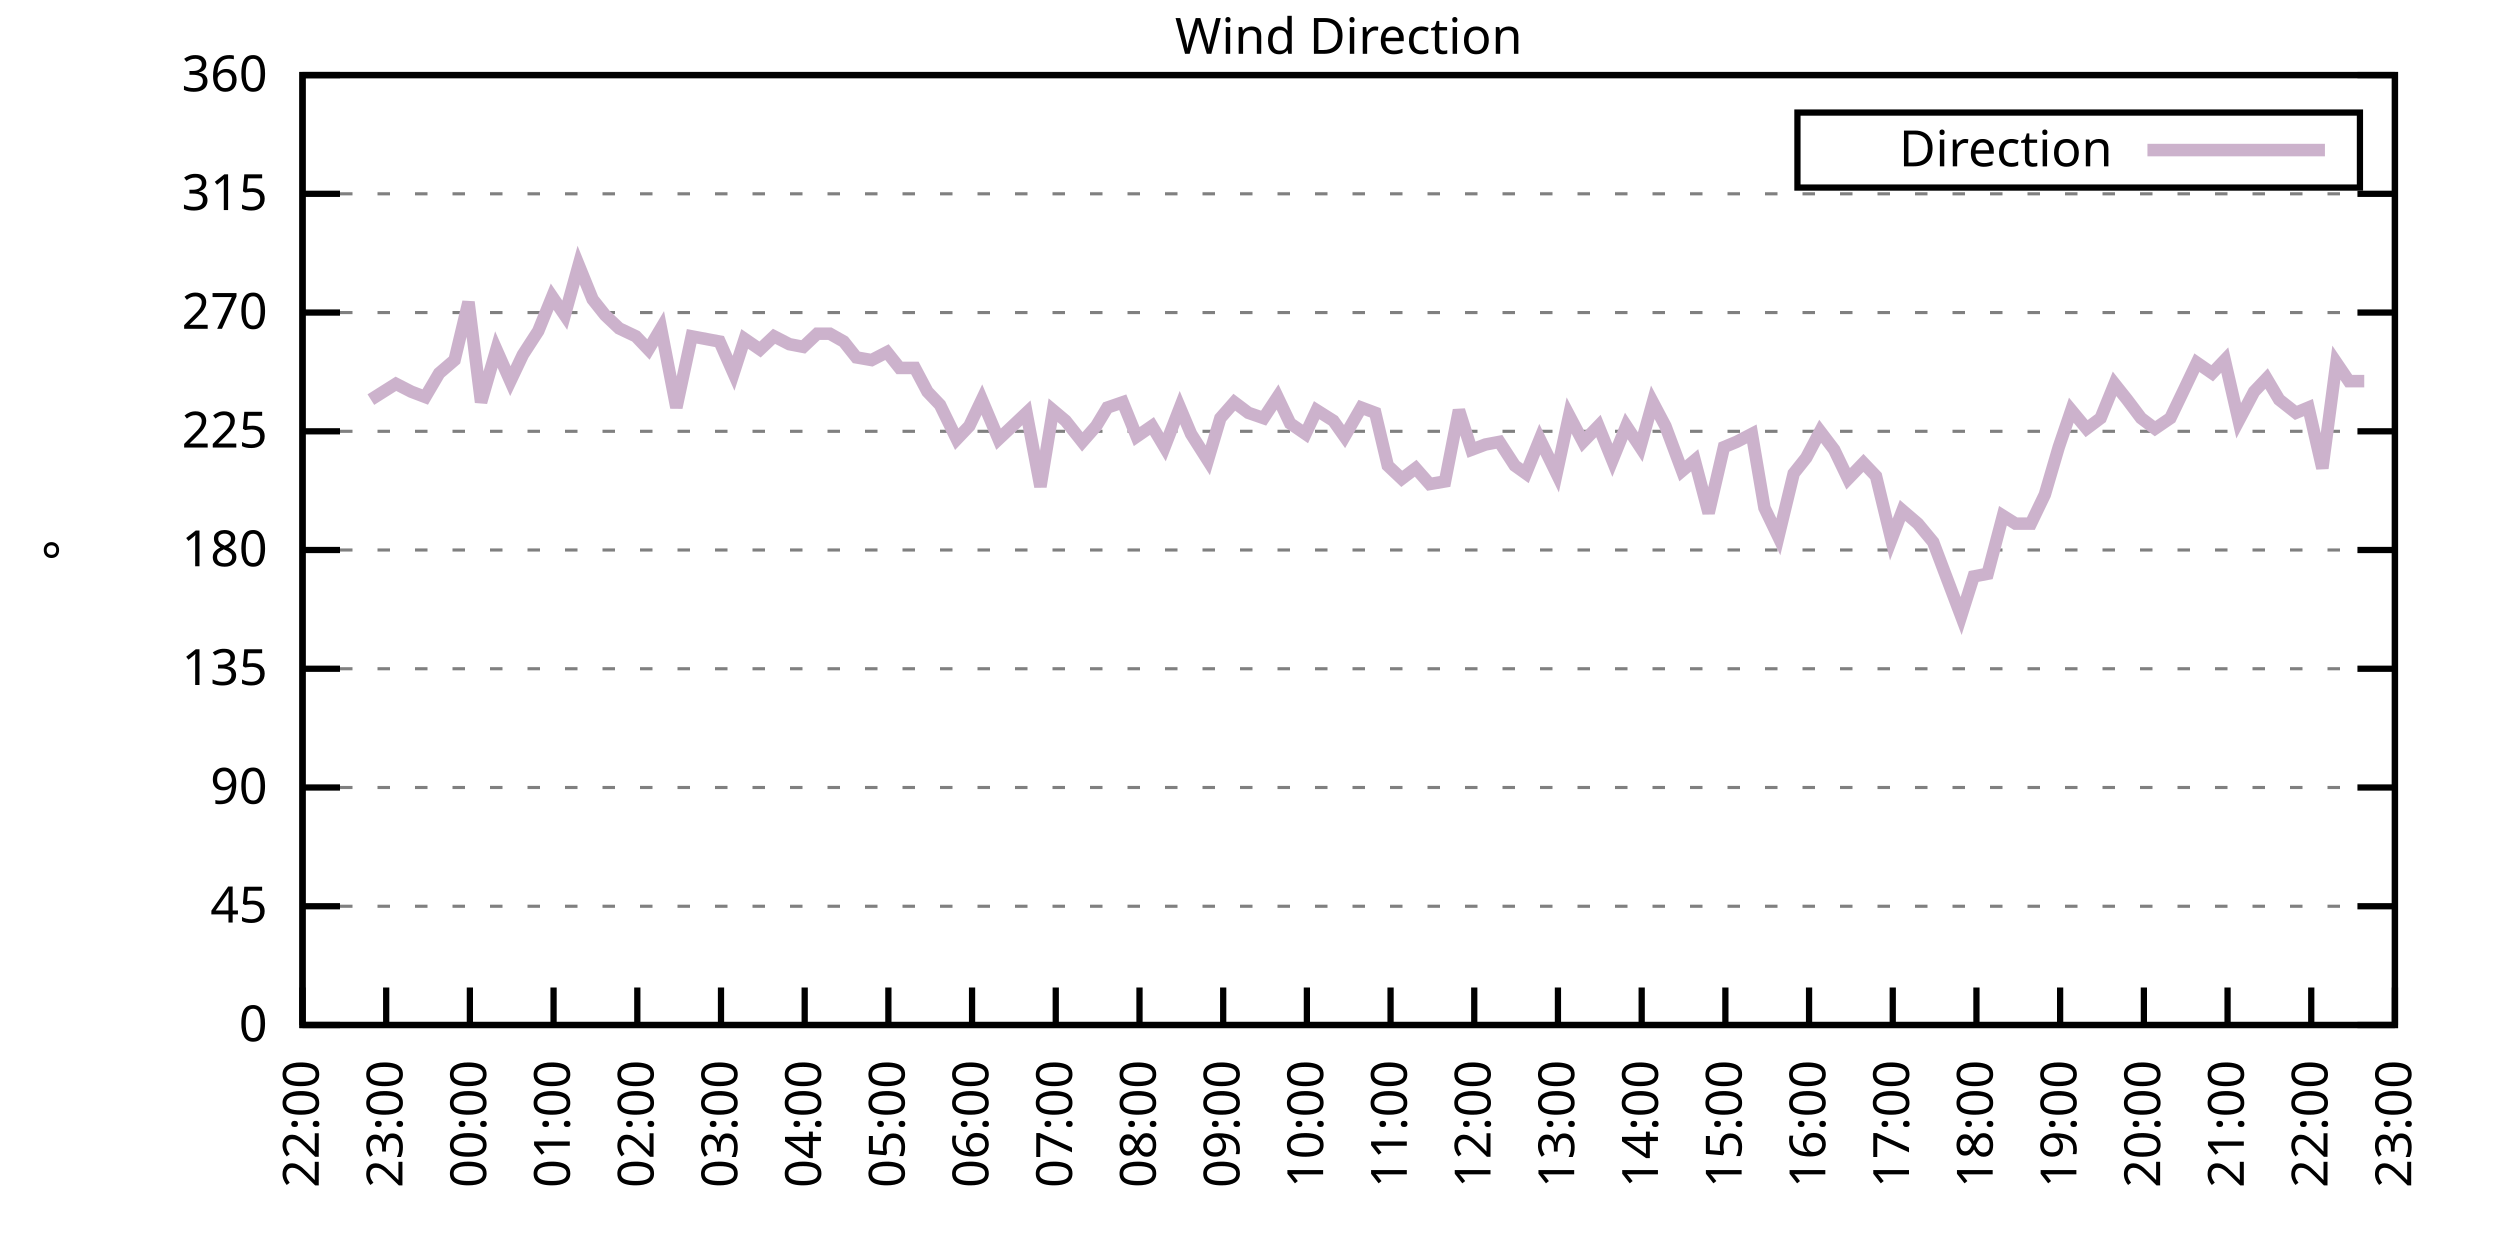
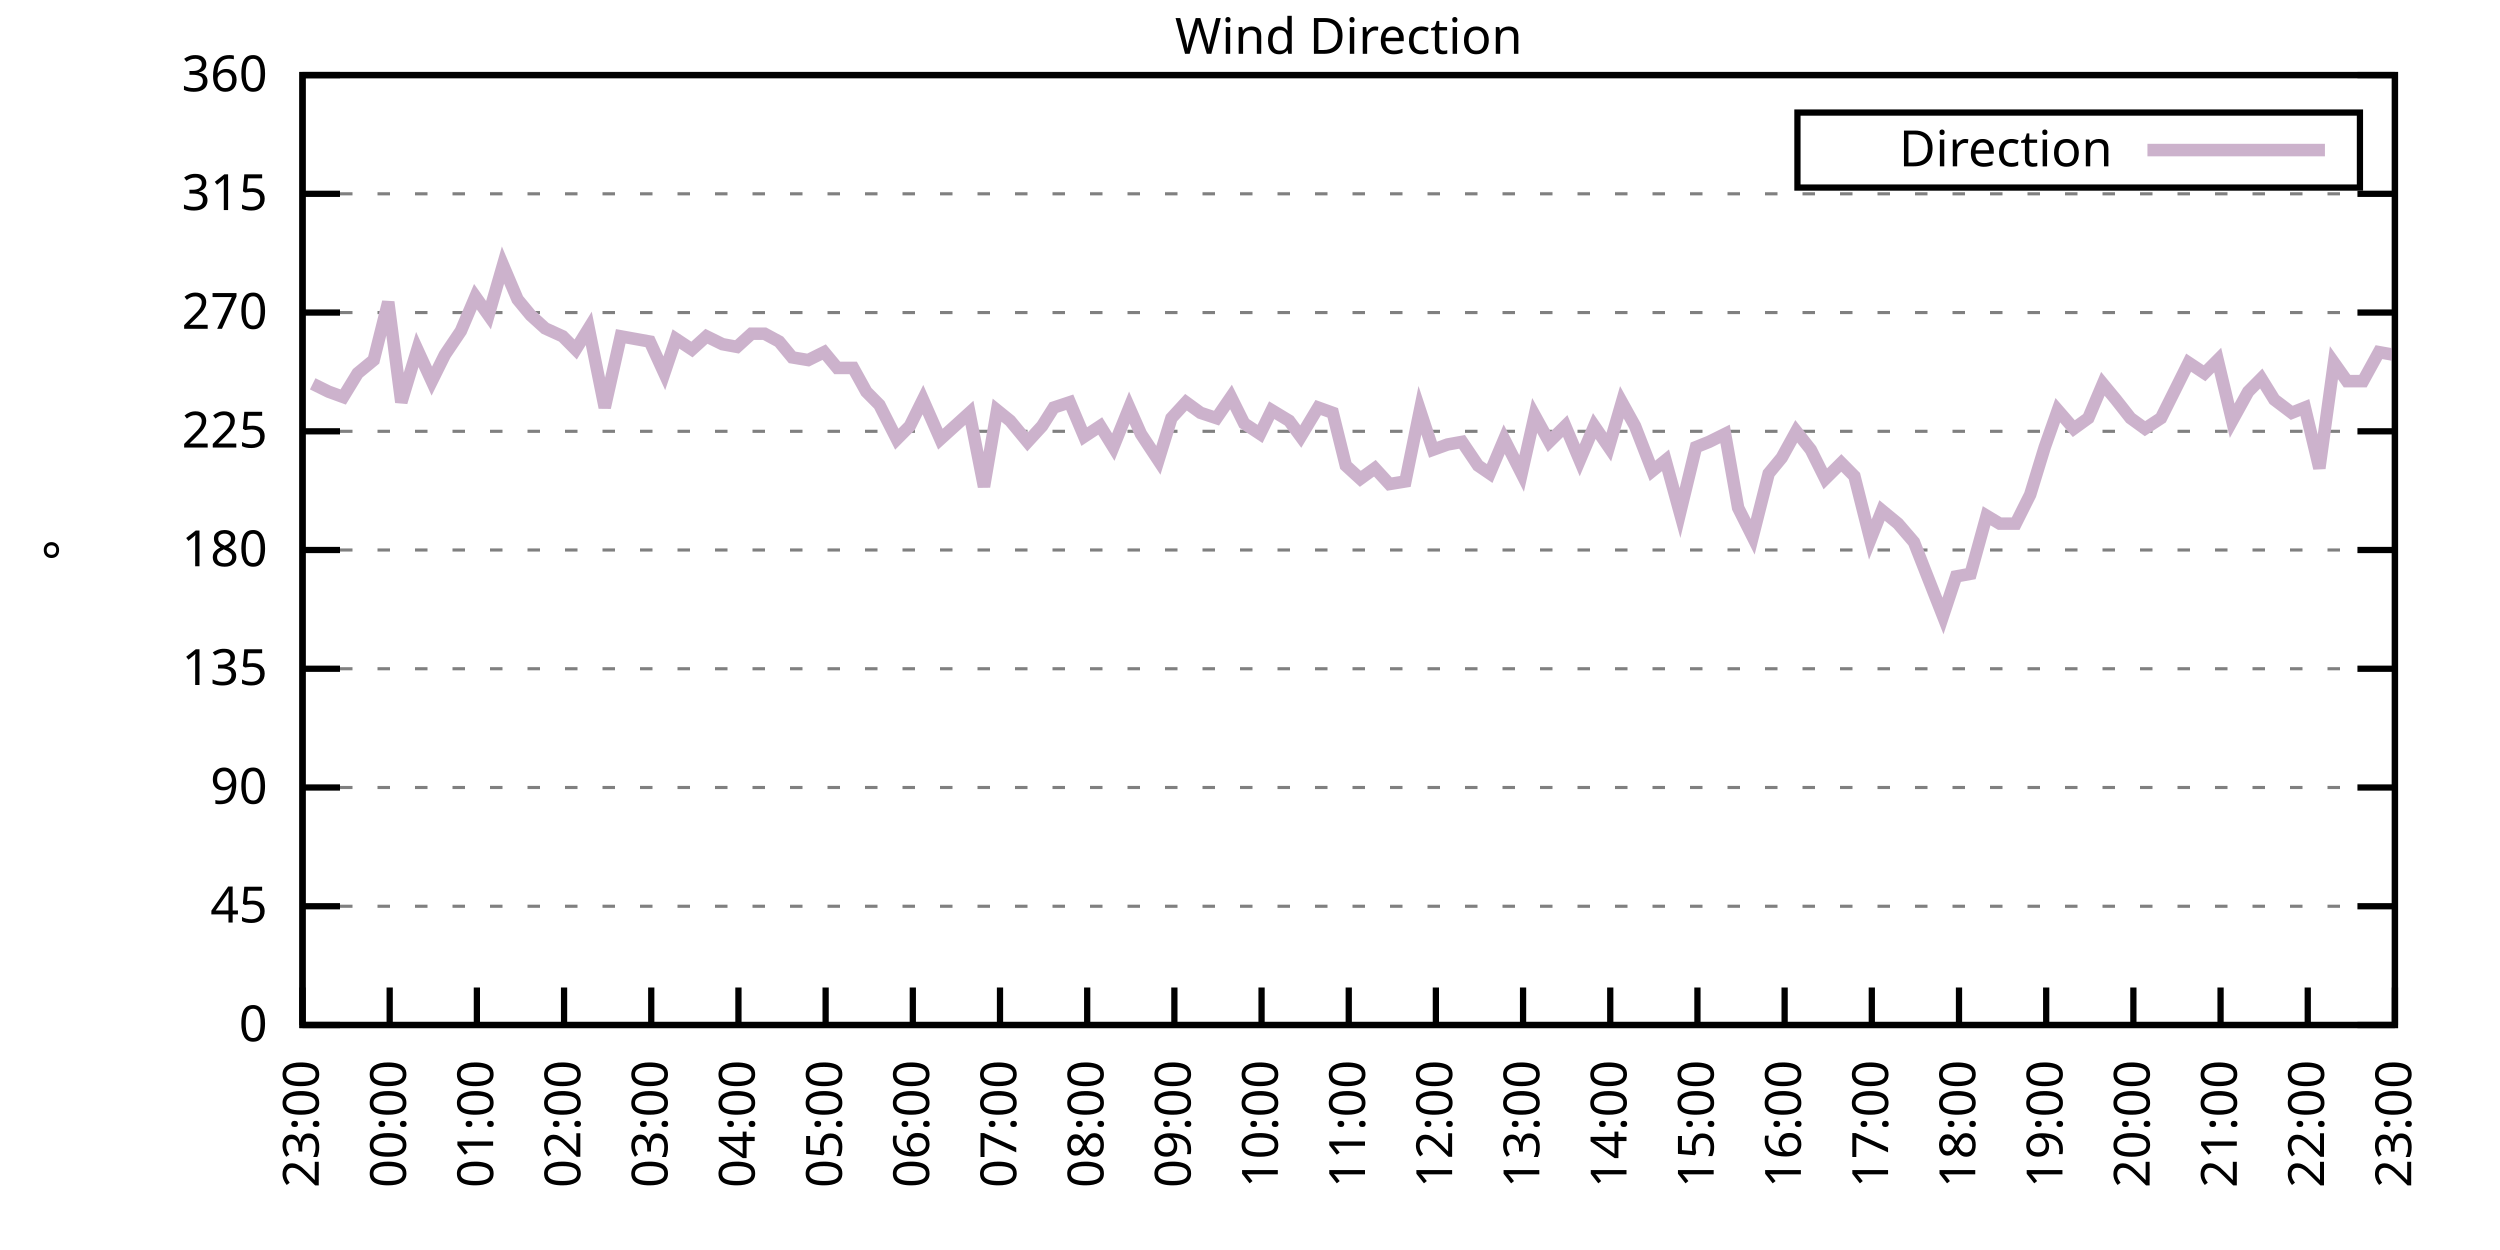
<svg xmlns="http://www.w3.org/2000/svg" xmlns:xlink="http://www.w3.org/1999/xlink" width="400" height="200" viewBox="0 0 400 200">
  <g id="gnuplot_canvas">
    <rect x="0" y="0" width="400" height="200" fill="none" />
    <defs>
      <circle id="gpDot" r="0.5" stroke-width="0.5" stroke="currentColor" />
      <path id="gpPt0" stroke-width="0.333" stroke="currentColor" d="M-1,0 h2 M0,-1 v2" />
      <path id="gpPt1" stroke-width="0.333" stroke="currentColor" d="M-1,-1 L1,1 M1,-1 L-1,1" />
      <path id="gpPt2" stroke-width="0.333" stroke="currentColor" d="M-1,0 L1,0 M0,-1 L0,1 M-1,-1 L1,1 M-1,1 L1,-1" />
      <rect id="gpPt3" stroke-width="0.333" stroke="currentColor" x="-1" y="-1" width="2" height="2" />
      <rect id="gpPt4" stroke-width="0.333" stroke="currentColor" fill="currentColor" x="-1" y="-1" width="2" height="2" />
      <circle id="gpPt5" stroke-width="0.333" stroke="currentColor" cx="0" cy="0" r="1" />
      <use xlink:href="#gpPt5" id="gpPt6" fill="currentColor" stroke="none" />
      <path id="gpPt7" stroke-width="0.333" stroke="currentColor" d="M0,-1.33 L-1.33,0.67 L1.33,0.67 z" />
      <use xlink:href="#gpPt7" id="gpPt8" fill="currentColor" stroke="none" />
      <use xlink:href="#gpPt7" id="gpPt9" stroke="currentColor" transform="rotate(180)" />
      <use xlink:href="#gpPt9" id="gpPt10" fill="currentColor" stroke="none" />
      <use xlink:href="#gpPt3" id="gpPt11" stroke="currentColor" transform="rotate(45)" />
      <use xlink:href="#gpPt11" id="gpPt12" fill="currentColor" stroke="none" />
      <path id="gpPt13" stroke-width="0.333" stroke="currentColor" d="M0,1.330 L1.265,0.411 L0.782,-1.067 L-0.782,-1.076 L-1.265,0.411 z" />
      <use xlink:href="#gpPt13" id="gpPt14" fill="currentColor" stroke="none" />
      <filter id="textbox" filterUnits="objectBoundingBox" x="0" y="0" height="1" width="1">
        <feFlood flood-color="white" flood-opacity="1" result="bgnd" />
        <feComposite in="SourceGraphic" in2="bgnd" operator="atop" />
      </filter>
      <filter id="greybox" filterUnits="objectBoundingBox" x="0" y="0" height="1" width="1">
        <feFlood flood-color="lightgrey" flood-opacity="1" result="grey" />
        <feComposite in="SourceGraphic" in2="grey" operator="atop" />
      </filter>
    </defs>
    <g fill="none" color="white" stroke="currentColor" stroke-width="1.00" stroke-linecap="butt" stroke-linejoin="miter">
</g>
    <g fill="none" color="black" stroke="currentColor" stroke-width="1.00" stroke-linecap="butt" stroke-linejoin="miter">
      <g stroke="none" shape-rendering="crispEdges">
        <polygon fill="rgb(255, 255, 255)" points="48.40,164.00 383.18,164.00 383.18,12.02 48.40,12.02 " />
      </g>
    </g>
    <g fill="none" color="black" stroke="currentColor" stroke-width="1.00" stroke-linecap="butt" stroke-linejoin="miter">
</g>
    <g fill="none" color="black" stroke="black" stroke-width="0.50" stroke-linecap="butt" stroke-linejoin="miter">
</g>
    <g fill="none" color="gray" stroke="currentColor" stroke-width="0.50" stroke-linecap="butt" stroke-linejoin="miter">
      <path stroke="gray" stroke-dasharray="2,4" class="gridline" d="M48.40,164.00 L383.19,164.00  " />
    </g>
    <g fill="none" color="gray" stroke="gray" stroke-width="1.00" stroke-linecap="butt" stroke-linejoin="miter">
</g>
    <g fill="none" color="black" stroke="currentColor" stroke-width="1.00" stroke-linecap="butt" stroke-linejoin="miter">
      <path stroke="black" d="M48.40,164.00 L54.40,164.00 M383.19,164.00 L377.19,164.00  " />
      <g transform="translate(42.80,166.60)" stroke="none" fill="black" font-family="Sans" font-size="8.00" text-anchor="end">
        <text>
          <tspan font-family="Sans"> 0</tspan>
        </text>
      </g>
    </g>
    <g fill="none" color="black" stroke="currentColor" stroke-width="1.00" stroke-linecap="butt" stroke-linejoin="miter">
</g>
    <g fill="none" color="black" stroke="black" stroke-width="0.50" stroke-linecap="butt" stroke-linejoin="miter">
</g>
    <g fill="none" color="gray" stroke="currentColor" stroke-width="0.50" stroke-linecap="butt" stroke-linejoin="miter">
      <path stroke="gray" stroke-dasharray="2,4" class="gridline" d="M48.40,145.00 L383.19,145.00  " />
    </g>
    <g fill="none" color="gray" stroke="gray" stroke-width="1.00" stroke-linecap="butt" stroke-linejoin="miter">
</g>
    <g fill="none" color="black" stroke="currentColor" stroke-width="1.00" stroke-linecap="butt" stroke-linejoin="miter">
      <path stroke="black" d="M48.40,145.00 L54.40,145.00 M383.19,145.00 L377.19,145.00  " />
      <g transform="translate(42.80,147.60)" stroke="none" fill="black" font-family="Sans" font-size="8.00" text-anchor="end">
        <text>
          <tspan font-family="Sans"> 45</tspan>
        </text>
      </g>
    </g>
    <g fill="none" color="black" stroke="currentColor" stroke-width="1.00" stroke-linecap="butt" stroke-linejoin="miter">
</g>
    <g fill="none" color="black" stroke="black" stroke-width="0.50" stroke-linecap="butt" stroke-linejoin="miter">
</g>
    <g fill="none" color="gray" stroke="currentColor" stroke-width="0.50" stroke-linecap="butt" stroke-linejoin="miter">
      <path stroke="gray" stroke-dasharray="2,4" class="gridline" d="M48.40,126.00 L383.19,126.00  " />
    </g>
    <g fill="none" color="gray" stroke="gray" stroke-width="1.00" stroke-linecap="butt" stroke-linejoin="miter">
</g>
    <g fill="none" color="black" stroke="currentColor" stroke-width="1.00" stroke-linecap="butt" stroke-linejoin="miter">
      <path stroke="black" d="M48.40,126.00 L54.40,126.00 M383.19,126.00 L377.19,126.00  " />
      <g transform="translate(42.80,128.60)" stroke="none" fill="black" font-family="Sans" font-size="8.00" text-anchor="end">
        <text>
          <tspan font-family="Sans"> 90</tspan>
        </text>
      </g>
    </g>
    <g fill="none" color="black" stroke="currentColor" stroke-width="1.00" stroke-linecap="butt" stroke-linejoin="miter">
</g>
    <g fill="none" color="black" stroke="black" stroke-width="0.50" stroke-linecap="butt" stroke-linejoin="miter">
</g>
    <g fill="none" color="gray" stroke="currentColor" stroke-width="0.50" stroke-linecap="butt" stroke-linejoin="miter">
      <path stroke="gray" stroke-dasharray="2,4" class="gridline" d="M48.40,107.00 L383.19,107.00  " />
    </g>
    <g fill="none" color="gray" stroke="gray" stroke-width="1.00" stroke-linecap="butt" stroke-linejoin="miter">
</g>
    <g fill="none" color="black" stroke="currentColor" stroke-width="1.00" stroke-linecap="butt" stroke-linejoin="miter">
      <path stroke="black" d="M48.40,107.00 L54.40,107.00 M383.19,107.00 L377.19,107.00  " />
      <g transform="translate(42.80,109.60)" stroke="none" fill="black" font-family="Sans" font-size="8.00" text-anchor="end">
        <text>
          <tspan font-family="Sans"> 135</tspan>
        </text>
      </g>
    </g>
    <g fill="none" color="black" stroke="currentColor" stroke-width="1.00" stroke-linecap="butt" stroke-linejoin="miter">
</g>
    <g fill="none" color="black" stroke="black" stroke-width="0.50" stroke-linecap="butt" stroke-linejoin="miter">
</g>
    <g fill="none" color="gray" stroke="currentColor" stroke-width="0.50" stroke-linecap="butt" stroke-linejoin="miter">
      <path stroke="gray" stroke-dasharray="2,4" class="gridline" d="M48.40,88.00 L383.19,88.00  " />
    </g>
    <g fill="none" color="gray" stroke="gray" stroke-width="1.00" stroke-linecap="butt" stroke-linejoin="miter">
</g>
    <g fill="none" color="black" stroke="currentColor" stroke-width="1.00" stroke-linecap="butt" stroke-linejoin="miter">
      <path stroke="black" d="M48.40,88.00 L54.40,88.00 M383.19,88.00 L377.19,88.00  " />
      <g transform="translate(42.80,90.60)" stroke="none" fill="black" font-family="Sans" font-size="8.00" text-anchor="end">
        <text>
          <tspan font-family="Sans"> 180</tspan>
        </text>
      </g>
    </g>
    <g fill="none" color="black" stroke="currentColor" stroke-width="1.00" stroke-linecap="butt" stroke-linejoin="miter">
</g>
    <g fill="none" color="black" stroke="black" stroke-width="0.50" stroke-linecap="butt" stroke-linejoin="miter">
</g>
    <g fill="none" color="gray" stroke="currentColor" stroke-width="0.50" stroke-linecap="butt" stroke-linejoin="miter">
      <path stroke="gray" stroke-dasharray="2,4" class="gridline" d="M48.40,69.01 L383.19,69.01  " />
    </g>
    <g fill="none" color="gray" stroke="gray" stroke-width="1.00" stroke-linecap="butt" stroke-linejoin="miter">
</g>
    <g fill="none" color="black" stroke="currentColor" stroke-width="1.00" stroke-linecap="butt" stroke-linejoin="miter">
      <path stroke="black" d="M48.40,69.01 L54.40,69.01 M383.19,69.01 L377.19,69.01  " />
      <g transform="translate(42.80,71.61)" stroke="none" fill="black" font-family="Sans" font-size="8.00" text-anchor="end">
        <text>
          <tspan font-family="Sans"> 225</tspan>
        </text>
      </g>
    </g>
    <g fill="none" color="black" stroke="currentColor" stroke-width="1.00" stroke-linecap="butt" stroke-linejoin="miter">
</g>
    <g fill="none" color="black" stroke="black" stroke-width="0.50" stroke-linecap="butt" stroke-linejoin="miter">
</g>
    <g fill="none" color="gray" stroke="currentColor" stroke-width="0.50" stroke-linecap="butt" stroke-linejoin="miter">
      <path stroke="gray" stroke-dasharray="2,4" class="gridline" d="M48.40,50.01 L383.19,50.01  " />
    </g>
    <g fill="none" color="gray" stroke="gray" stroke-width="1.00" stroke-linecap="butt" stroke-linejoin="miter">
</g>
    <g fill="none" color="black" stroke="currentColor" stroke-width="1.00" stroke-linecap="butt" stroke-linejoin="miter">
      <path stroke="black" d="M48.40,50.01 L54.40,50.01 M383.19,50.01 L377.19,50.01  " />
      <g transform="translate(42.80,52.61)" stroke="none" fill="black" font-family="Sans" font-size="8.00" text-anchor="end">
        <text>
          <tspan font-family="Sans"> 270</tspan>
        </text>
      </g>
    </g>
    <g fill="none" color="black" stroke="currentColor" stroke-width="1.00" stroke-linecap="butt" stroke-linejoin="miter">
</g>
    <g fill="none" color="black" stroke="black" stroke-width="0.50" stroke-linecap="butt" stroke-linejoin="miter">
</g>
    <g fill="none" color="gray" stroke="currentColor" stroke-width="0.50" stroke-linecap="butt" stroke-linejoin="miter">
      <path stroke="gray" stroke-dasharray="2,4" class="gridline" d="M48.40,31.01 L383.19,31.01  " />
    </g>
    <g fill="none" color="gray" stroke="gray" stroke-width="1.00" stroke-linecap="butt" stroke-linejoin="miter">
</g>
    <g fill="none" color="black" stroke="currentColor" stroke-width="1.00" stroke-linecap="butt" stroke-linejoin="miter">
      <path stroke="black" d="M48.40,31.01 L54.40,31.01 M383.19,31.01 L377.19,31.01  " />
      <g transform="translate(42.80,33.61)" stroke="none" fill="black" font-family="Sans" font-size="8.00" text-anchor="end">
        <text>
          <tspan font-family="Sans"> 315</tspan>
        </text>
      </g>
    </g>
    <g fill="none" color="black" stroke="currentColor" stroke-width="1.00" stroke-linecap="butt" stroke-linejoin="miter">
</g>
    <g fill="none" color="black" stroke="black" stroke-width="0.50" stroke-linecap="butt" stroke-linejoin="miter">
</g>
    <g fill="none" color="gray" stroke="currentColor" stroke-width="0.50" stroke-linecap="butt" stroke-linejoin="miter">
      <path stroke="gray" stroke-dasharray="2,4" class="gridline" d="M48.40,12.01 L383.19,12.01  " />
    </g>
    <g fill="none" color="gray" stroke="gray" stroke-width="1.00" stroke-linecap="butt" stroke-linejoin="miter">
</g>
    <g fill="none" color="black" stroke="currentColor" stroke-width="1.00" stroke-linecap="butt" stroke-linejoin="miter">
      <path stroke="black" d="M48.40,12.01 L54.40,12.01 M383.19,12.01 L377.19,12.01  " />
      <g transform="translate(42.80,14.61)" stroke="none" fill="black" font-family="Sans" font-size="8.00" text-anchor="end">
        <text>
          <tspan font-family="Sans"> 360</tspan>
        </text>
      </g>
    </g>
    <g fill="none" color="black" stroke="currentColor" stroke-width="1.00" stroke-linecap="butt" stroke-linejoin="miter">
      <path stroke="black" d="M48.40,164.00 L48.40,158.00  " />
      <g transform="translate(51.00,169.60) rotate(270.00)" stroke="none" fill="black" font-family="Sans" font-size="8.00" text-anchor="end">
        <text>
-           <tspan font-family="Sans">22:00</tspan>
-         </text>
-       </g>
-     </g>
-     <g fill="none" color="black" stroke="currentColor" stroke-width="1.00" stroke-linecap="butt" stroke-linejoin="miter">
-       <path stroke="black" d="M61.79,164.00 L61.79,158.00  " />
-       <g transform="translate(64.39,169.60) rotate(270.00)" stroke="none" fill="black" font-family="Sans" font-size="8.00" text-anchor="end">
-         <text>
          <tspan font-family="Sans">23:00</tspan>
        </text>
      </g>
    </g>
    <g fill="none" color="black" stroke="currentColor" stroke-width="1.00" stroke-linecap="butt" stroke-linejoin="miter">
-       <path stroke="black" d="M75.18,164.00 L75.18,158.00  " />
-       <g transform="translate(77.78,169.60) rotate(270.00)" stroke="none" fill="black" font-family="Sans" font-size="8.00" text-anchor="end">
+       <path stroke="black" d="M62.35,164.00 L62.35,158.00  " />
+       <g transform="translate(64.95,169.60) rotate(270.00)" stroke="none" fill="black" font-family="Sans" font-size="8.00" text-anchor="end">
        <text>
          <tspan font-family="Sans">00:00</tspan>
        </text>
      </g>
    </g>
    <g fill="none" color="black" stroke="currentColor" stroke-width="1.00" stroke-linecap="butt" stroke-linejoin="miter">
-       <path stroke="black" d="M88.57,164.00 L88.57,158.00  " />
-       <g transform="translate(91.17,169.60) rotate(270.00)" stroke="none" fill="black" font-family="Sans" font-size="8.00" text-anchor="end">
+       <path stroke="black" d="M76.30,164.00 L76.30,158.00  " />
+       <g transform="translate(78.90,169.60) rotate(270.00)" stroke="none" fill="black" font-family="Sans" font-size="8.00" text-anchor="end">
        <text>
          <tspan font-family="Sans">01:00</tspan>
        </text>
      </g>
    </g>
    <g fill="none" color="black" stroke="currentColor" stroke-width="1.00" stroke-linecap="butt" stroke-linejoin="miter">
-       <path stroke="black" d="M101.97,164.00 L101.97,158.00  " />
-       <g transform="translate(104.57,169.60) rotate(270.00)" stroke="none" fill="black" font-family="Sans" font-size="8.00" text-anchor="end">
+       <path stroke="black" d="M90.25,164.00 L90.25,158.00  " />
+       <g transform="translate(92.85,169.60) rotate(270.00)" stroke="none" fill="black" font-family="Sans" font-size="8.00" text-anchor="end">
        <text>
          <tspan font-family="Sans">02:00</tspan>
        </text>
      </g>
    </g>
    <g fill="none" color="black" stroke="currentColor" stroke-width="1.00" stroke-linecap="butt" stroke-linejoin="miter">
-       <path stroke="black" d="M115.36,164.00 L115.36,158.00  " />
-       <g transform="translate(117.96,169.60) rotate(270.00)" stroke="none" fill="black" font-family="Sans" font-size="8.00" text-anchor="end">
+       <path stroke="black" d="M104.20,164.00 L104.20,158.00  " />
+       <g transform="translate(106.80,169.60) rotate(270.00)" stroke="none" fill="black" font-family="Sans" font-size="8.00" text-anchor="end">
        <text>
          <tspan font-family="Sans">03:00</tspan>
        </text>
      </g>
    </g>
    <g fill="none" color="black" stroke="currentColor" stroke-width="1.00" stroke-linecap="butt" stroke-linejoin="miter">
-       <path stroke="black" d="M128.75,164.00 L128.75,158.00  " />
-       <g transform="translate(131.35,169.60) rotate(270.00)" stroke="none" fill="black" font-family="Sans" font-size="8.00" text-anchor="end">
+       <path stroke="black" d="M118.15,164.00 L118.15,158.00  " />
+       <g transform="translate(120.75,169.60) rotate(270.00)" stroke="none" fill="black" font-family="Sans" font-size="8.00" text-anchor="end">
        <text>
          <tspan font-family="Sans">04:00</tspan>
        </text>
      </g>
    </g>
    <g fill="none" color="black" stroke="currentColor" stroke-width="1.00" stroke-linecap="butt" stroke-linejoin="miter">
-       <path stroke="black" d="M142.14,164.00 L142.14,158.00  " />
-       <g transform="translate(144.74,169.60) rotate(270.00)" stroke="none" fill="black" font-family="Sans" font-size="8.00" text-anchor="end">
+       <path stroke="black" d="M132.10,164.00 L132.10,158.00  " />
+       <g transform="translate(134.70,169.60) rotate(270.00)" stroke="none" fill="black" font-family="Sans" font-size="8.00" text-anchor="end">
        <text>
          <tspan font-family="Sans">05:00</tspan>
        </text>
      </g>
    </g>
    <g fill="none" color="black" stroke="currentColor" stroke-width="1.00" stroke-linecap="butt" stroke-linejoin="miter">
-       <path stroke="black" d="M155.53,164.00 L155.53,158.00  " />
-       <g transform="translate(158.13,169.60) rotate(270.00)" stroke="none" fill="black" font-family="Sans" font-size="8.00" text-anchor="end">
+       <path stroke="black" d="M146.05,164.00 L146.05,158.00  " />
+       <g transform="translate(148.65,169.60) rotate(270.00)" stroke="none" fill="black" font-family="Sans" font-size="8.00" text-anchor="end">
        <text>
          <tspan font-family="Sans">06:00</tspan>
        </text>
      </g>
    </g>
    <g fill="none" color="black" stroke="currentColor" stroke-width="1.00" stroke-linecap="butt" stroke-linejoin="miter">
-       <path stroke="black" d="M168.92,164.00 L168.92,158.00  " />
-       <g transform="translate(171.52,169.60) rotate(270.00)" stroke="none" fill="black" font-family="Sans" font-size="8.00" text-anchor="end">
+       <path stroke="black" d="M160.00,164.00 L160.00,158.00  " />
+       <g transform="translate(162.60,169.60) rotate(270.00)" stroke="none" fill="black" font-family="Sans" font-size="8.00" text-anchor="end">
        <text>
          <tspan font-family="Sans">07:00</tspan>
        </text>
      </g>
    </g>
    <g fill="none" color="black" stroke="currentColor" stroke-width="1.00" stroke-linecap="butt" stroke-linejoin="miter">
-       <path stroke="black" d="M182.32,164.00 L182.32,158.00  " />
-       <g transform="translate(184.92,169.60) rotate(270.00)" stroke="none" fill="black" font-family="Sans" font-size="8.00" text-anchor="end">
+       <path stroke="black" d="M173.95,164.00 L173.95,158.00  " />
+       <g transform="translate(176.55,169.60) rotate(270.00)" stroke="none" fill="black" font-family="Sans" font-size="8.00" text-anchor="end">
        <text>
          <tspan font-family="Sans">08:00</tspan>
        </text>
      </g>
    </g>
    <g fill="none" color="black" stroke="currentColor" stroke-width="1.00" stroke-linecap="butt" stroke-linejoin="miter">
-       <path stroke="black" d="M195.71,164.00 L195.71,158.00  " />
-       <g transform="translate(198.31,169.60) rotate(270.00)" stroke="none" fill="black" font-family="Sans" font-size="8.00" text-anchor="end">
+       <path stroke="black" d="M187.90,164.00 L187.90,158.00  " />
+       <g transform="translate(190.50,169.60) rotate(270.00)" stroke="none" fill="black" font-family="Sans" font-size="8.00" text-anchor="end">
        <text>
          <tspan font-family="Sans">09:00</tspan>
        </text>
      </g>
    </g>
    <g fill="none" color="black" stroke="currentColor" stroke-width="1.00" stroke-linecap="butt" stroke-linejoin="miter">
-       <path stroke="black" d="M209.10,164.00 L209.10,158.00  " />
-       <g transform="translate(211.70,169.60) rotate(270.00)" stroke="none" fill="black" font-family="Sans" font-size="8.00" text-anchor="end">
+       <path stroke="black" d="M201.85,164.00 L201.85,158.00  " />
+       <g transform="translate(204.45,169.60) rotate(270.00)" stroke="none" fill="black" font-family="Sans" font-size="8.00" text-anchor="end">
        <text>
          <tspan font-family="Sans">10:00</tspan>
        </text>
      </g>
    </g>
    <g fill="none" color="black" stroke="currentColor" stroke-width="1.00" stroke-linecap="butt" stroke-linejoin="miter">
-       <path stroke="black" d="M222.49,164.00 L222.49,158.00  " />
-       <g transform="translate(225.09,169.60) rotate(270.00)" stroke="none" fill="black" font-family="Sans" font-size="8.00" text-anchor="end">
+       <path stroke="black" d="M215.80,164.00 L215.80,158.00  " />
+       <g transform="translate(218.40,169.60) rotate(270.00)" stroke="none" fill="black" font-family="Sans" font-size="8.00" text-anchor="end">
        <text>
          <tspan font-family="Sans">11:00</tspan>
        </text>
      </g>
    </g>
    <g fill="none" color="black" stroke="currentColor" stroke-width="1.00" stroke-linecap="butt" stroke-linejoin="miter">
-       <path stroke="black" d="M235.88,164.00 L235.88,158.00  " />
-       <g transform="translate(238.48,169.60) rotate(270.00)" stroke="none" fill="black" font-family="Sans" font-size="8.00" text-anchor="end">
+       <path stroke="black" d="M229.74,164.00 L229.74,158.00  " />
+       <g transform="translate(232.34,169.60) rotate(270.00)" stroke="none" fill="black" font-family="Sans" font-size="8.00" text-anchor="end">
        <text>
          <tspan font-family="Sans">12:00</tspan>
        </text>
      </g>
    </g>
    <g fill="none" color="black" stroke="currentColor" stroke-width="1.00" stroke-linecap="butt" stroke-linejoin="miter">
-       <path stroke="black" d="M249.27,164.00 L249.27,158.00  " />
-       <g transform="translate(251.87,169.60) rotate(270.00)" stroke="none" fill="black" font-family="Sans" font-size="8.00" text-anchor="end">
+       <path stroke="black" d="M243.69,164.00 L243.69,158.00  " />
+       <g transform="translate(246.29,169.60) rotate(270.00)" stroke="none" fill="black" font-family="Sans" font-size="8.00" text-anchor="end">
        <text>
          <tspan font-family="Sans">13:00</tspan>
        </text>
      </g>
    </g>
    <g fill="none" color="black" stroke="currentColor" stroke-width="1.00" stroke-linecap="butt" stroke-linejoin="miter">
-       <path stroke="black" d="M262.67,164.00 L262.67,158.00  " />
-       <g transform="translate(265.27,169.60) rotate(270.00)" stroke="none" fill="black" font-family="Sans" font-size="8.00" text-anchor="end">
+       <path stroke="black" d="M257.64,164.00 L257.64,158.00  " />
+       <g transform="translate(260.24,169.60) rotate(270.00)" stroke="none" fill="black" font-family="Sans" font-size="8.00" text-anchor="end">
        <text>
          <tspan font-family="Sans">14:00</tspan>
        </text>
      </g>
    </g>
    <g fill="none" color="black" stroke="currentColor" stroke-width="1.00" stroke-linecap="butt" stroke-linejoin="miter">
-       <path stroke="black" d="M276.06,164.00 L276.06,158.00  " />
-       <g transform="translate(278.66,169.60) rotate(270.00)" stroke="none" fill="black" font-family="Sans" font-size="8.00" text-anchor="end">
+       <path stroke="black" d="M271.59,164.00 L271.59,158.00  " />
+       <g transform="translate(274.19,169.60) rotate(270.00)" stroke="none" fill="black" font-family="Sans" font-size="8.00" text-anchor="end">
        <text>
          <tspan font-family="Sans">15:00</tspan>
        </text>
      </g>
    </g>
    <g fill="none" color="black" stroke="currentColor" stroke-width="1.00" stroke-linecap="butt" stroke-linejoin="miter">
-       <path stroke="black" d="M289.45,164.00 L289.45,158.00  " />
-       <g transform="translate(292.05,169.60) rotate(270.00)" stroke="none" fill="black" font-family="Sans" font-size="8.00" text-anchor="end">
+       <path stroke="black" d="M285.54,164.00 L285.54,158.00  " />
+       <g transform="translate(288.14,169.60) rotate(270.00)" stroke="none" fill="black" font-family="Sans" font-size="8.00" text-anchor="end">
        <text>
          <tspan font-family="Sans">16:00</tspan>
        </text>
      </g>
    </g>
    <g fill="none" color="black" stroke="currentColor" stroke-width="1.00" stroke-linecap="butt" stroke-linejoin="miter">
-       <path stroke="black" d="M302.84,164.00 L302.84,158.00  " />
-       <g transform="translate(305.44,169.60) rotate(270.00)" stroke="none" fill="black" font-family="Sans" font-size="8.00" text-anchor="end">
+       <path stroke="black" d="M299.49,164.00 L299.49,158.00  " />
+       <g transform="translate(302.09,169.60) rotate(270.00)" stroke="none" fill="black" font-family="Sans" font-size="8.00" text-anchor="end">
        <text>
          <tspan font-family="Sans">17:00</tspan>
        </text>
      </g>
    </g>
    <g fill="none" color="black" stroke="currentColor" stroke-width="1.00" stroke-linecap="butt" stroke-linejoin="miter">
-       <path stroke="black" d="M316.23,164.00 L316.23,158.00  " />
-       <g transform="translate(318.83,169.60) rotate(270.00)" stroke="none" fill="black" font-family="Sans" font-size="8.00" text-anchor="end">
+       <path stroke="black" d="M313.44,164.00 L313.44,158.00  " />
+       <g transform="translate(316.04,169.60) rotate(270.00)" stroke="none" fill="black" font-family="Sans" font-size="8.00" text-anchor="end">
        <text>
          <tspan font-family="Sans">18:00</tspan>
        </text>
      </g>
    </g>
    <g fill="none" color="black" stroke="currentColor" stroke-width="1.00" stroke-linecap="butt" stroke-linejoin="miter">
-       <path stroke="black" d="M329.62,164.00 L329.62,158.00  " />
-       <g transform="translate(332.22,169.60) rotate(270.00)" stroke="none" fill="black" font-family="Sans" font-size="8.00" text-anchor="end">
+       <path stroke="black" d="M327.39,164.00 L327.39,158.00  " />
+       <g transform="translate(329.99,169.60) rotate(270.00)" stroke="none" fill="black" font-family="Sans" font-size="8.00" text-anchor="end">
        <text>
          <tspan font-family="Sans">19:00</tspan>
        </text>
      </g>
    </g>
    <g fill="none" color="black" stroke="currentColor" stroke-width="1.00" stroke-linecap="butt" stroke-linejoin="miter">
-       <path stroke="black" d="M343.02,164.00 L343.02,158.00  " />
-       <g transform="translate(345.62,169.60) rotate(270.00)" stroke="none" fill="black" font-family="Sans" font-size="8.00" text-anchor="end">
+       <path stroke="black" d="M341.34,164.00 L341.34,158.00  " />
+       <g transform="translate(343.94,169.60) rotate(270.00)" stroke="none" fill="black" font-family="Sans" font-size="8.00" text-anchor="end">
        <text>
          <tspan font-family="Sans">20:00</tspan>
        </text>
      </g>
    </g>
    <g fill="none" color="black" stroke="currentColor" stroke-width="1.00" stroke-linecap="butt" stroke-linejoin="miter">
-       <path stroke="black" d="M356.41,164.00 L356.41,158.00  " />
-       <g transform="translate(359.01,169.60) rotate(270.00)" stroke="none" fill="black" font-family="Sans" font-size="8.00" text-anchor="end">
+       <path stroke="black" d="M355.29,164.00 L355.29,158.00  " />
+       <g transform="translate(357.89,169.60) rotate(270.00)" stroke="none" fill="black" font-family="Sans" font-size="8.00" text-anchor="end">
        <text>
          <tspan font-family="Sans">21:00</tspan>
        </text>
      </g>
    </g>
    <g fill="none" color="black" stroke="currentColor" stroke-width="1.00" stroke-linecap="butt" stroke-linejoin="miter">
-       <path stroke="black" d="M369.80,164.00 L369.80,158.00  " />
-       <g transform="translate(372.40,169.60) rotate(270.00)" stroke="none" fill="black" font-family="Sans" font-size="8.00" text-anchor="end">
+       <path stroke="black" d="M369.24,164.00 L369.24,158.00  " />
+       <g transform="translate(371.84,169.60) rotate(270.00)" stroke="none" fill="black" font-family="Sans" font-size="8.00" text-anchor="end">
        <text>
          <tspan font-family="Sans">22:00</tspan>
        </text>
      </g>
    </g>
    <g fill="none" color="black" stroke="currentColor" stroke-width="1.00" stroke-linecap="butt" stroke-linejoin="miter">
      <path stroke="black" d="M383.19,164.00 L383.19,158.00  " />
      <g transform="translate(385.79,169.60) rotate(270.00)" stroke="none" fill="black" font-family="Sans" font-size="8.00" text-anchor="end">
        <text>
          <tspan font-family="Sans">23:00</tspan>
        </text>
      </g>
    </g>
    <g fill="none" color="black" stroke="currentColor" stroke-width="1.00" stroke-linecap="butt" stroke-linejoin="miter">
</g>
    <g fill="none" color="black" stroke="currentColor" stroke-width="1.00" stroke-linecap="butt" stroke-linejoin="miter">
      <path stroke="black" d="M48.40,12.01 L48.40,164.00 L383.19,164.00 L383.19,12.01 L48.40,12.01 Z  " />
    </g>
    <g fill="none" color="black" stroke="currentColor" stroke-width="1.00" stroke-linecap="butt" stroke-linejoin="miter">
</g>
    <g fill="none" color="black" stroke="currentColor" stroke-width="1.00" stroke-linecap="butt" stroke-linejoin="miter">
      <path stroke="black" d="M287.59,30.01 L287.59,18.01 L377.59,18.01 L377.59,30.01 L287.59,30.01 Z  " />
    </g>
    <g id="Wind_direction_plot_1">
      <g fill="none" color="white" stroke="black" stroke-width="2.00" stroke-linecap="butt" stroke-linejoin="miter">
</g>
      <g fill="none" color="black" stroke="currentColor" stroke-width="2.00" stroke-linecap="butt" stroke-linejoin="miter">
        <g transform="translate(337.99,26.61)" stroke="none" fill="black" font-family="Sans" font-size="8.00" text-anchor="end">
          <text>
            <tspan font-family="Sans">Direction</tspan>
          </text>
        </g>
      </g>
      <g fill="none" color="black" stroke="currentColor" stroke-width="2.00" stroke-linecap="butt" stroke-linejoin="miter">
-         <path stroke="rgb(204, 178, 204)" d="M343.59,24.01 L371.99,24.01 M59.34,63.94 L61.35,62.67 L63.35,61.41 L65.81,62.67 L68.04,63.52 L70.27,59.72   L72.73,57.61 L74.96,48.32 L76.97,64.36 L79.42,55.92 L81.66,60.98 L83.66,56.76 L86.12,52.96 L88.35,47.47   L90.36,50.43 L92.59,42.41 L94.82,47.90 L96.83,50.43 L99.06,52.54 L101.74,53.81 L103.75,55.92 L105.76,52.54   L108.22,65.21 L110.67,53.81 L112.90,54.23 L115.13,54.65 L117.37,59.72 L119.15,54.23 L121.61,55.92 L123.84,53.81   L126.29,55.07 L128.53,55.50 L130.76,53.39 L132.77,53.39 L135.00,54.65 L137.01,57.18 L139.46,57.61 L141.92,56.34   L143.93,58.87 L146.38,58.87 L148.39,62.67 L150.40,64.78 L153.08,70.27 L155.09,68.16 L157.10,63.94 L159.77,70.27   L164.24,66.05 L166.47,77.87 L168.48,65.63 L170.49,67.32 L173.17,70.70 L175.40,68.16 L177.18,65.21 L179.64,64.36   L181.87,69.85 L184.32,68.16 L186.33,71.54 L188.79,65.21 L190.57,69.43 L193.25,73.65 L195.26,66.90 L197.49,64.36   L199.73,66.05 L202.18,66.90 L204.41,63.52 L206.42,67.74 L208.88,69.43 L210.66,65.63 L213.34,67.32 L215.13,69.85   L217.80,65.21 L220.04,66.05 L222.04,74.49 L224.28,76.61 L226.51,74.92 L228.74,77.45 L231.20,77.03 L233.43,65.63   L235.44,71.96 L237.67,71.12 L239.90,70.70 L242.36,74.49 L244.14,75.76 L246.37,70.27 L249.05,75.76 L251.06,66.47   L253.29,70.70 L255.75,68.16 L257.98,73.65 L260.21,68.16 L262.44,71.54 L264.45,64.36 L266.46,68.16 L269.14,75.34   L271.15,73.65 L273.38,82.09 L275.83,71.54 L277.84,70.70 L280.30,69.43 L282.31,81.25 L284.54,85.89 L286.99,75.76   L289.00,73.23 L291.23,69.01 L293.47,71.96 L295.70,76.61 L298.15,74.07 L300.16,76.18 L302.62,86.32 L304.40,81.67   L306.86,83.78 L309.31,86.74 L313.78,98.56 L315.79,92.23 L318.02,91.80 L320.47,82.52 L322.48,83.78 L324.94,83.78   L327.17,79.14 L329.40,71.54 L331.41,65.63 L333.86,68.58 L336.10,66.90 L338.33,61.41 L340.34,63.94 L342.57,66.90   L344.80,68.58 L347.26,66.90 L349.49,62.25 L351.50,58.03 L353.95,59.72 L355.96,57.61 L358.19,67.32 L360.65,62.67   L362.66,60.56 L364.66,63.94 L367.34,66.05 L369.35,65.21 L371.58,74.92 L373.82,58.03 L375.82,60.98 L378.28,60.98    " />
+         <path stroke="rgb(204, 178, 204)" d="M343.59,24.01 L371.99,24.01 M50.03,61.41 L52.58,62.67 L54.91,63.52 L57.23,59.72 L59.79,57.61 L62.12,48.32   L64.21,64.36 L66.77,55.92 L69.09,60.98 L71.18,56.76 L73.74,52.96 L76.07,47.47 L78.16,50.43 L80.48,42.41   L82.81,47.90 L84.90,50.43 L87.23,52.54 L90.02,53.81 L92.11,55.92 L94.20,52.54 L96.76,65.21 L99.32,53.81   L101.64,54.23 L103.97,54.65 L106.29,59.72 L108.15,54.23 L110.71,55.92 L113.03,53.81 L115.59,55.07 L117.92,55.50   L120.24,53.39 L122.33,53.39 L124.66,54.65 L126.75,57.18 L129.31,57.61 L131.87,56.34 L133.96,58.87 L136.51,58.87   L138.61,62.67 L140.70,64.78 L143.49,70.27 L145.58,68.16 L147.67,63.94 L150.46,70.27 L155.11,66.05 L157.44,77.87   L159.53,65.63 L161.62,67.32 L164.41,70.70 L166.74,68.16 L168.60,65.21 L171.16,64.36 L173.48,69.85 L176.04,68.16   L178.13,71.54 L180.69,65.21 L182.55,69.43 L185.34,73.65 L187.43,66.90 L189.76,64.36 L192.08,66.05 L194.64,66.90   L196.96,63.52 L199.06,67.74 L201.61,69.43 L203.47,65.63 L206.26,67.32 L208.12,69.85 L210.91,65.21 L213.24,66.05   L215.33,74.49 L217.65,76.61 L219.98,74.92 L222.30,77.45 L224.86,77.03 L227.19,65.63 L229.28,71.96 L231.60,71.12   L233.93,70.70 L236.49,74.49 L238.35,75.76 L240.67,70.27 L243.46,75.76 L245.55,66.47 L247.88,70.70 L250.44,68.16   L252.76,73.65 L255.09,68.16 L257.41,71.54 L259.50,64.36 L261.60,68.16 L264.39,75.34 L266.48,73.65 L268.80,82.09   L271.36,71.54 L273.45,70.70 L276.01,69.43 L278.10,81.25 L280.43,85.89 L282.99,75.76 L285.08,73.23 L287.40,69.01   L289.73,71.96 L292.05,76.61 L294.61,74.07 L296.70,76.18 L299.26,86.32 L301.12,81.67 L303.68,83.78 L306.23,86.74   L310.88,98.56 L312.98,92.23 L315.30,91.80 L317.86,82.52 L319.95,83.78 L322.51,83.78 L324.83,79.14 L327.16,71.54   L329.25,65.63 L331.81,68.58 L334.13,66.90 L336.46,61.41 L338.55,63.94 L340.88,66.90 L343.20,68.58 L345.76,66.90   L348.08,62.25 L350.18,58.03 L352.73,59.72 L354.83,57.61 L357.15,67.32 L359.71,62.67 L361.80,60.56 L363.89,63.94   L366.68,66.05 L368.78,65.21 L371.10,74.92 L373.43,58.03 L375.52,60.98 L378.08,60.98 L380.63,56.34 L382.96,56.76    " />
      </g>
    </g>
    <g fill="none" color="black" stroke="currentColor" stroke-width="2.00" stroke-linecap="butt" stroke-linejoin="miter">
</g>
    <g fill="none" color="black" stroke="black" stroke-width="1.00" stroke-linecap="butt" stroke-linejoin="miter">
</g>
    <g fill="none" color="black" stroke="currentColor" stroke-width="1.00" stroke-linecap="butt" stroke-linejoin="miter">
      <path stroke="black" d="M48.40,12.01 L48.40,164.00 L383.19,164.00 L383.19,12.01 L48.40,12.01 Z  " />
      <g transform="translate(12.80,88.01) rotate(270.00)" stroke="none" fill="black" font-family="Sans" font-size="8.00" text-anchor="middle">
        <text>
          <tspan font-family="Sans">°</tspan>
        </text>
      </g>
    </g>
    <g fill="none" color="black" stroke="currentColor" stroke-width="1.00" stroke-linecap="butt" stroke-linejoin="miter">
</g>
    <g fill="none" color="black" stroke="currentColor" stroke-width="1.00" stroke-linecap="butt" stroke-linejoin="miter">
      <g transform="translate(215.79,8.61)" stroke="none" fill="black" font-family="Sans" font-size="8.00" text-anchor="middle">
        <text>
          <tspan font-family="Sans">Wind Direction</tspan>
        </text>
      </g>
    </g>
    <g fill="none" color="black" stroke="currentColor" stroke-width="1.00" stroke-linecap="butt" stroke-linejoin="miter">
</g>
  </g>
</svg>
